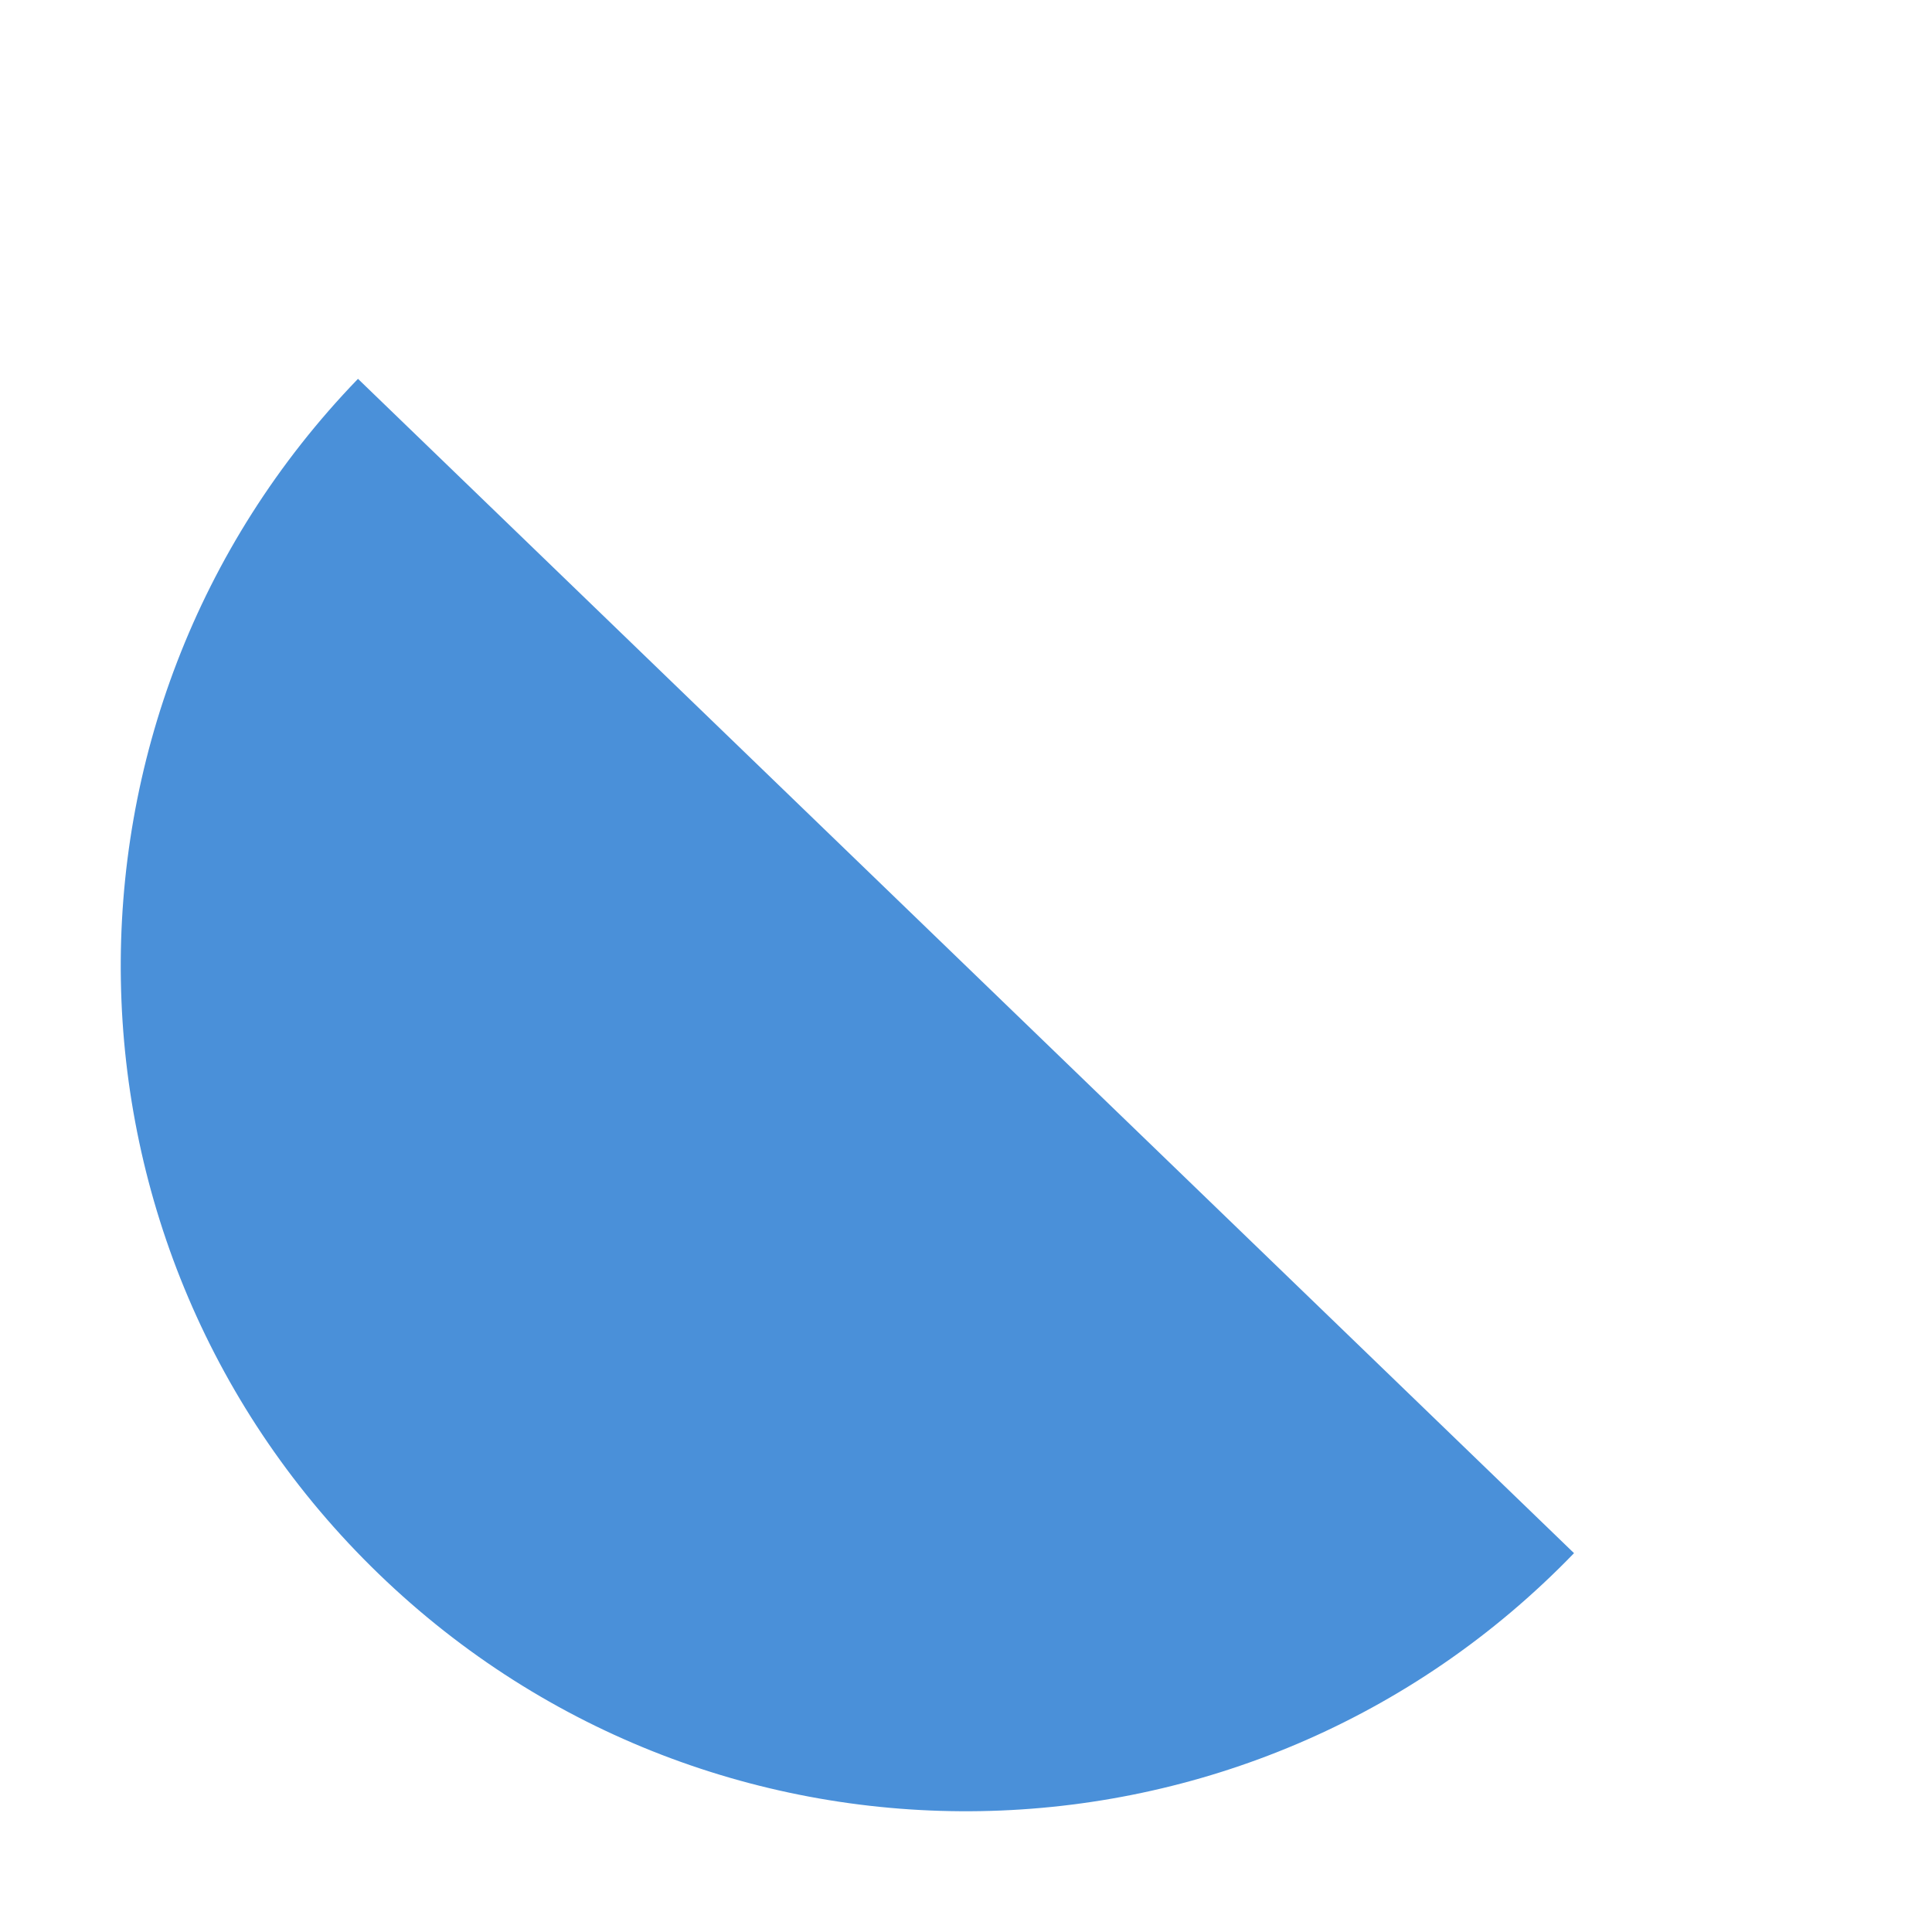
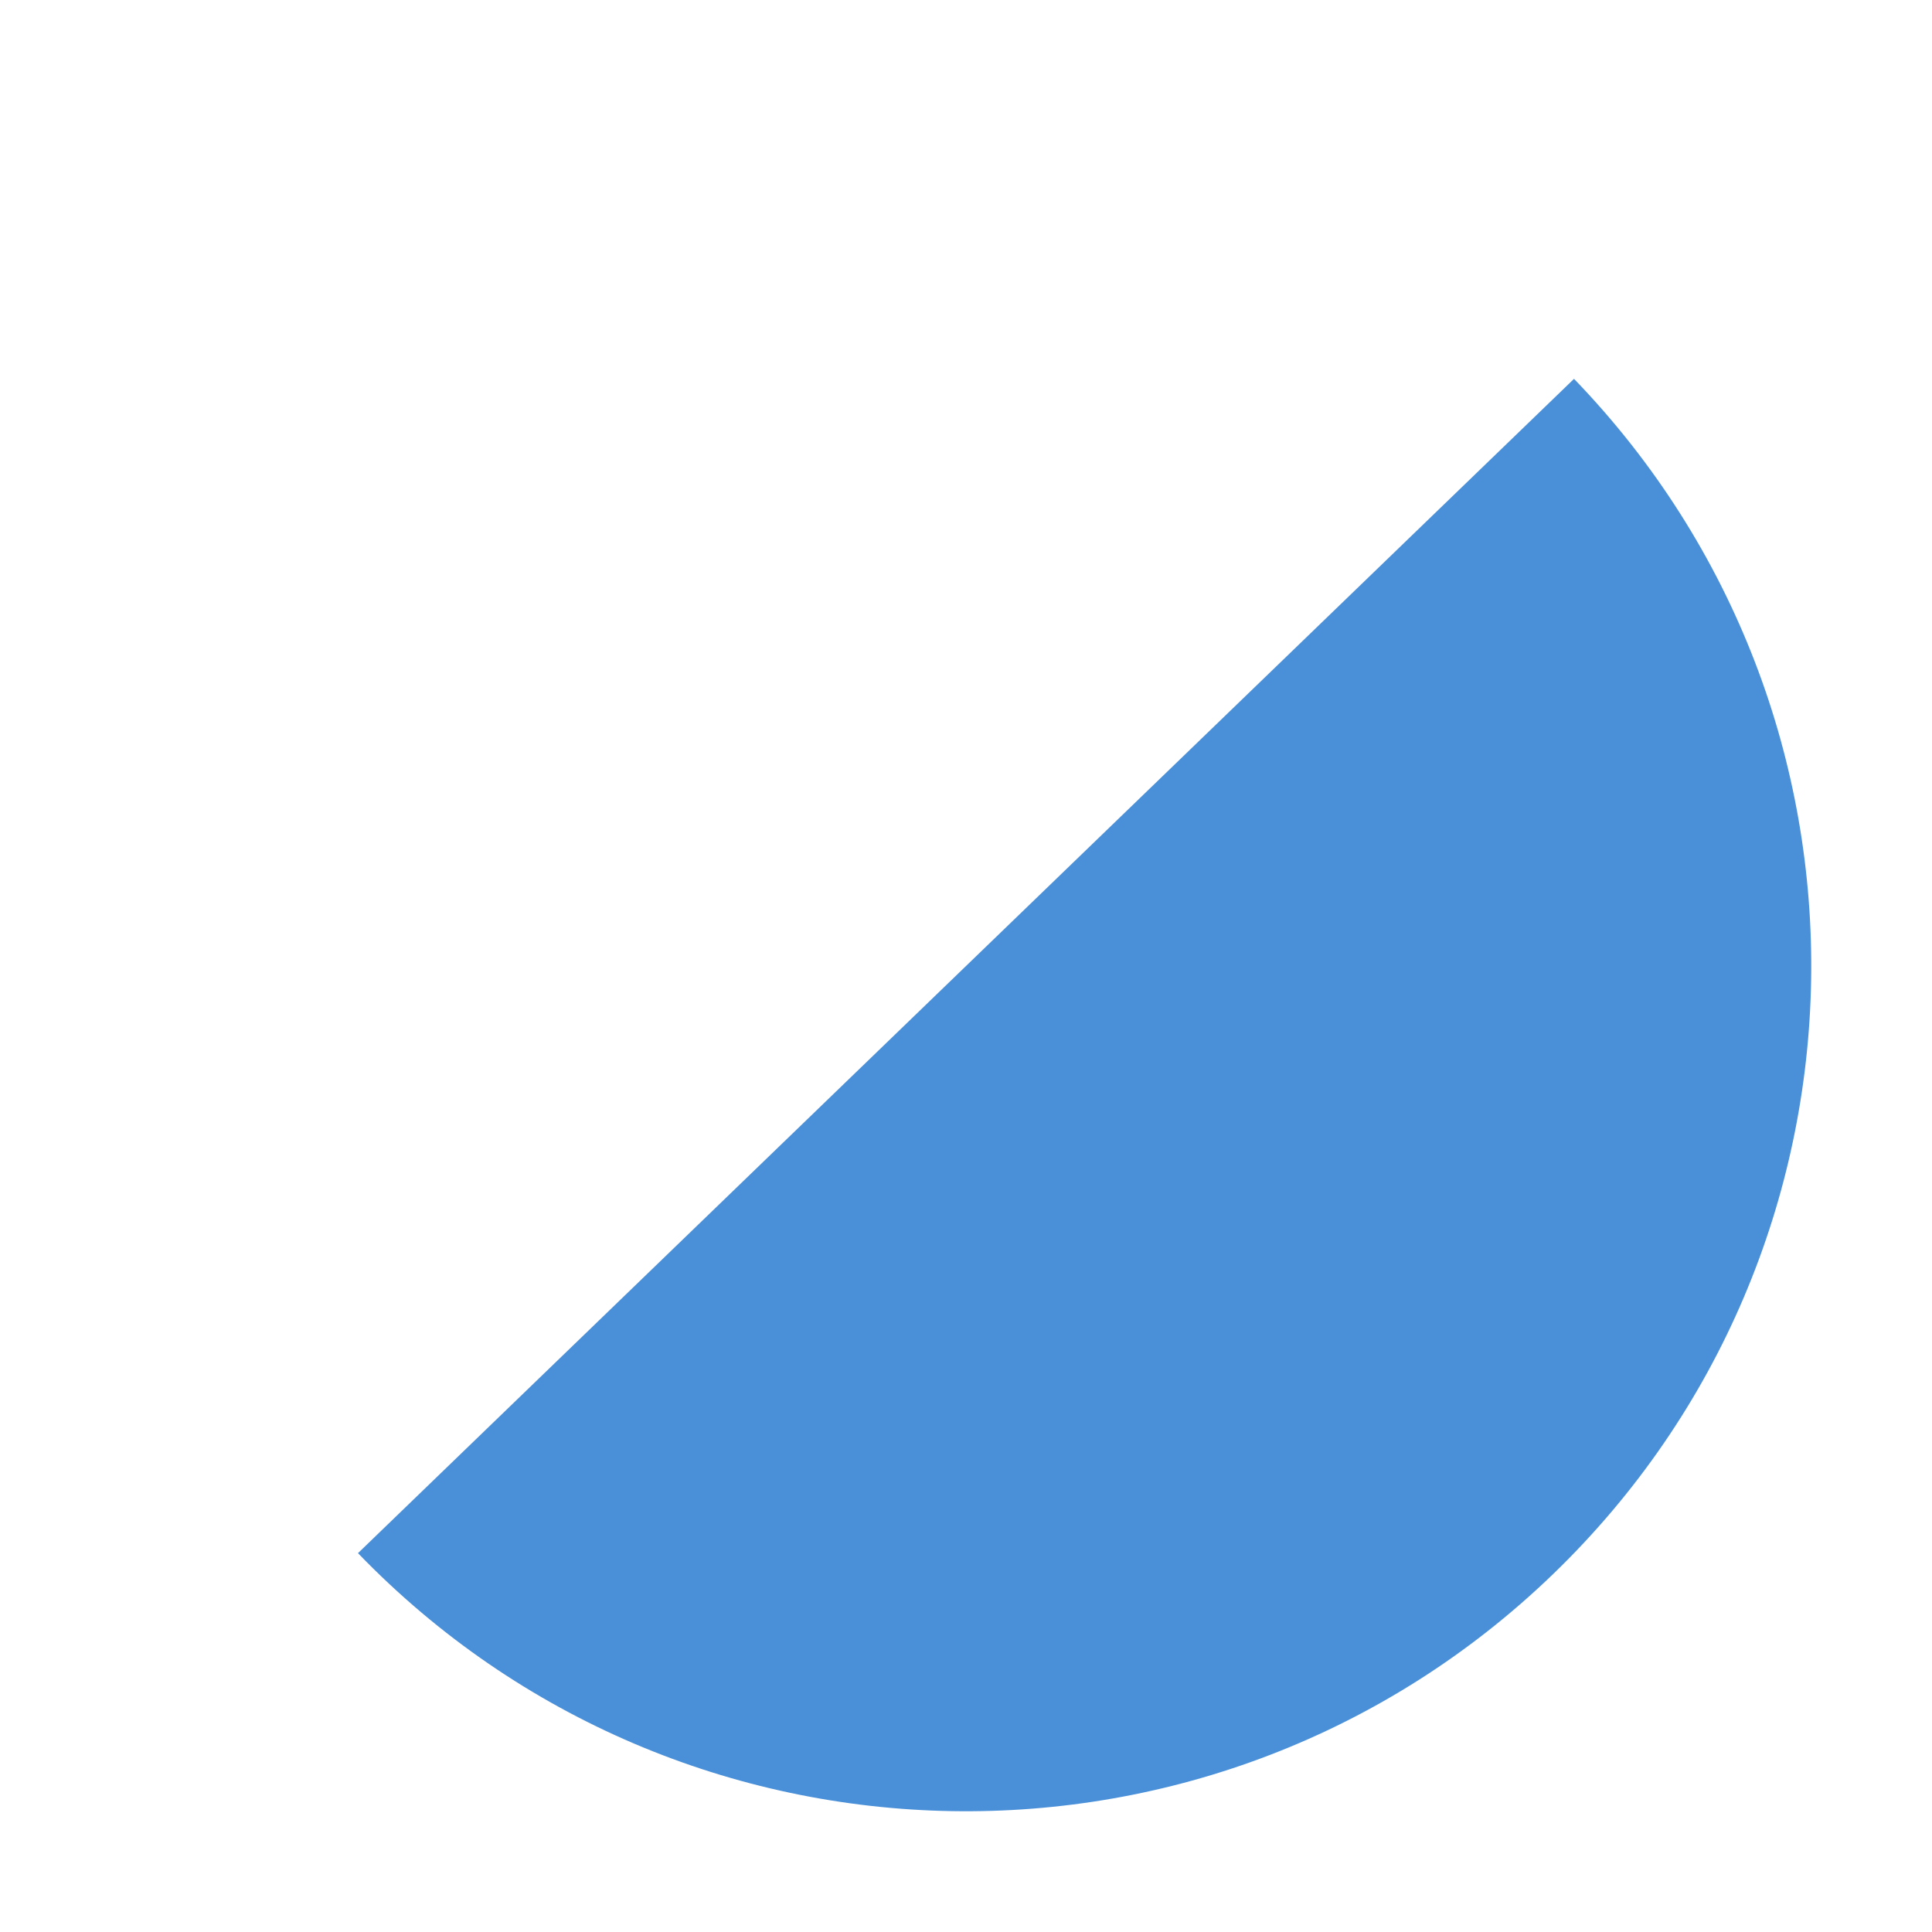
<svg xmlns="http://www.w3.org/2000/svg" width="64" height="64">
-   <path d="M 60,32 A 28,28 0 0 1 4,32 Z" fill="#4a90d9" transform="rotate(44, 32, 32)" />
+   <path d="M 60,32 A 28,28 0 0 1 4,32 Z" fill="#4a90d9" transform="rotate(-44, 32, 32)" />
</svg>
